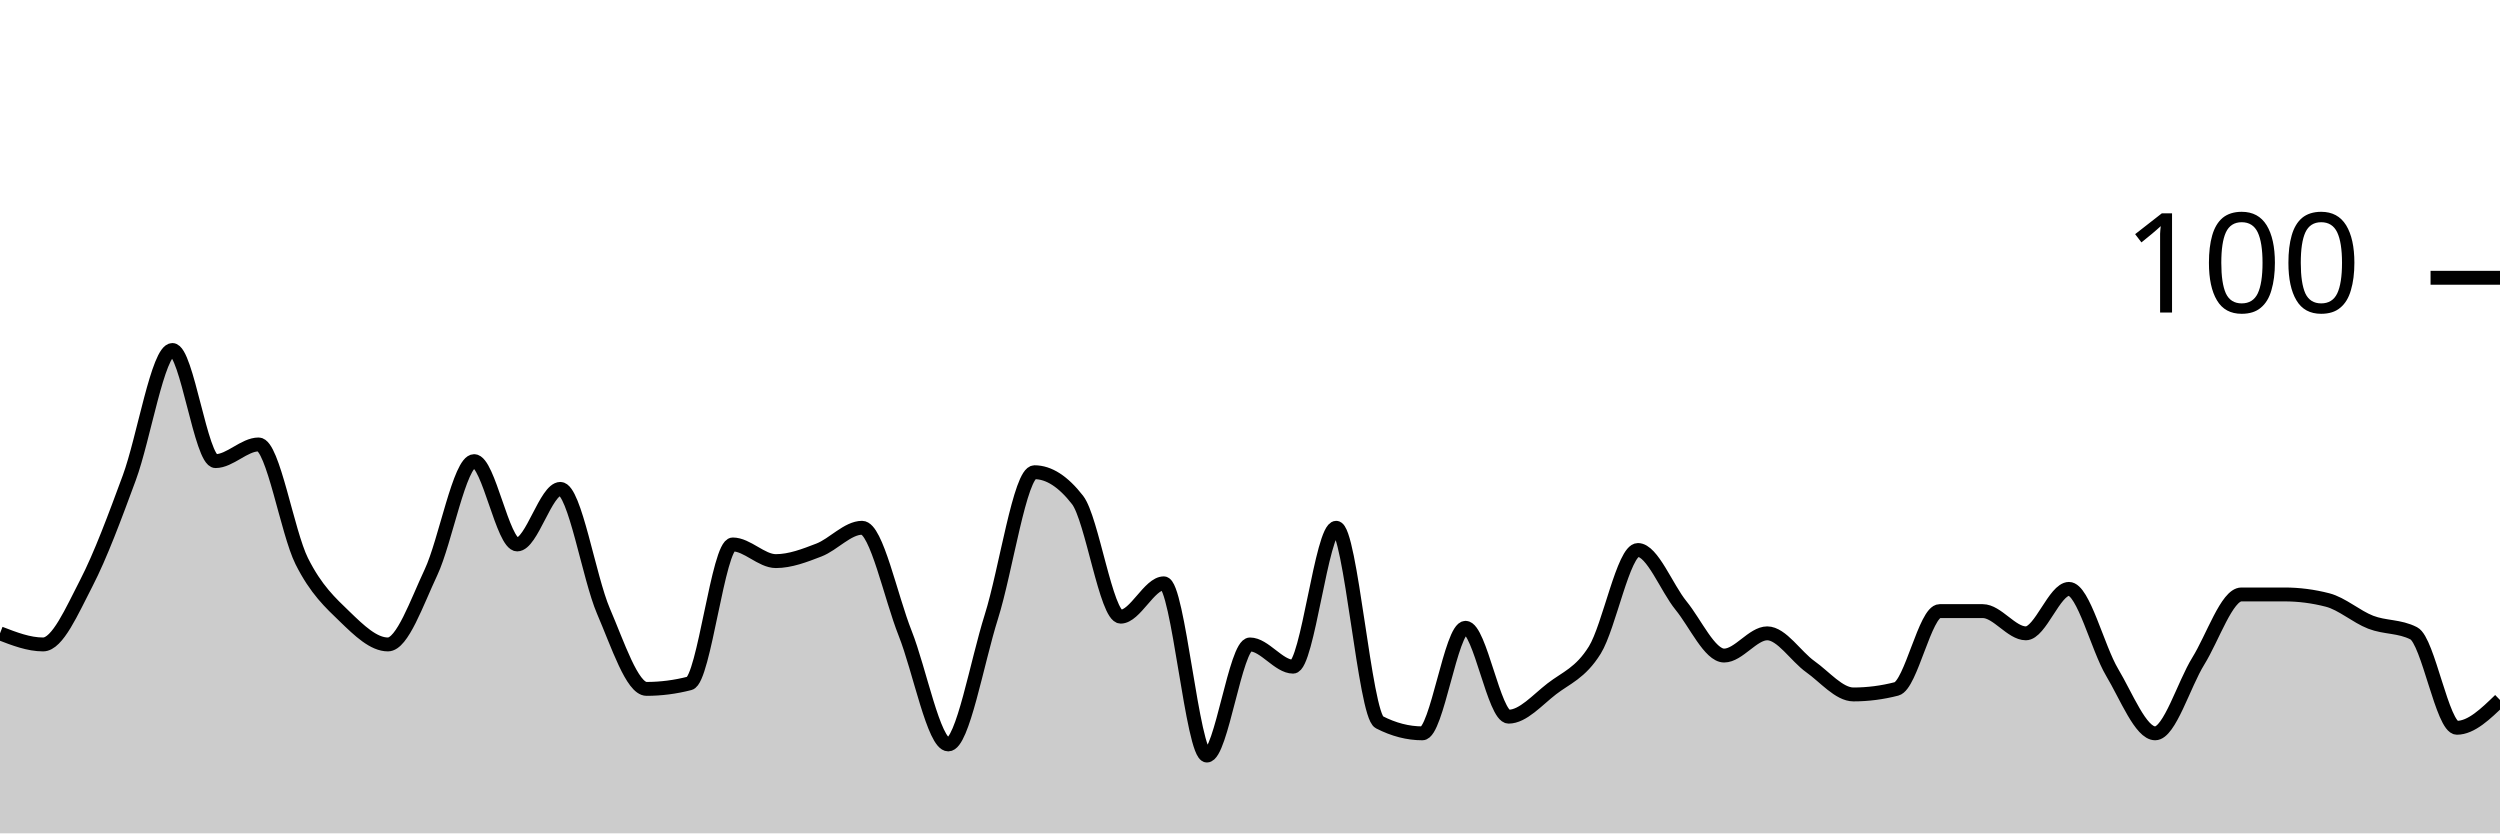
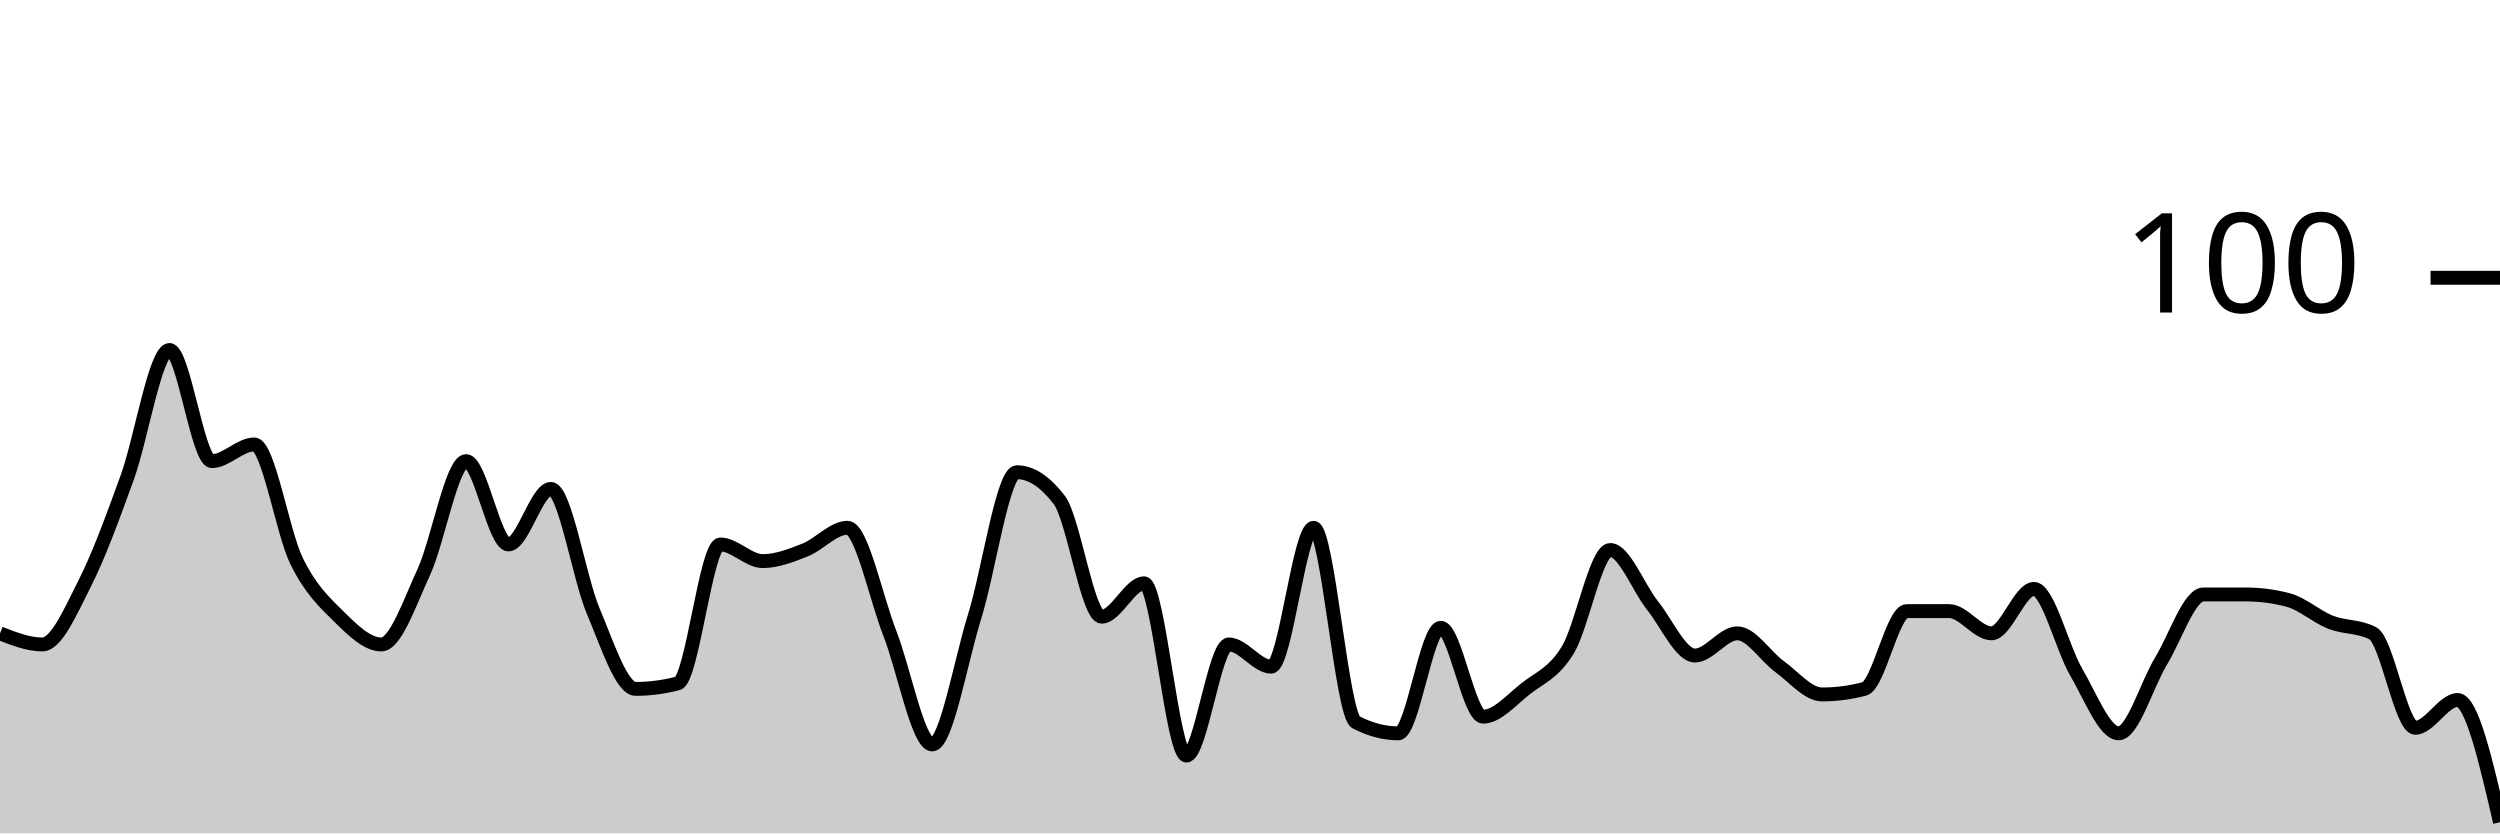
<svg xmlns="http://www.w3.org/2000/svg" viewBox="0 0 180 60">
  <g transform="translate(0,20)">
-     <path class="area" fill="rgba(0, 0, 0, 0.2)" d="M0,25.6C1.034,26,2.069,26.4,3.103,26.4C4.138,26.4,5.172,24,6.207,22C7.241,20,8.276,17.2,9.31,14.4C10.345,11.6,11.379,5.2,12.414,5.2C13.448,5.2,14.483,13.2,15.517,13.2C16.552,13.2,17.586,12,18.621,12C19.655,12,20.69,18.333,21.724,20.4C22.759,22.467,23.793,23.4,24.828,24.4C25.862,25.4,26.897,26.4,27.931,26.4C28.966,26.4,30,23.4,31.034,21.2C32.069,19,33.103,13.2,34.138,13.2C35.172,13.2,36.207,19.2,37.241,19.2C38.276,19.2,39.31,15.2,40.345,15.2C41.379,15.2,42.414,21.6,43.448,24C44.483,26.4,45.517,29.6,46.552,29.6C47.586,29.6,48.621,29.467,49.655,29.2C50.69,28.933,51.724,19.2,52.759,19.2C53.793,19.2,54.828,20.4,55.862,20.4C56.897,20.4,57.931,20,58.966,19.6C60,19.2,61.034,18,62.069,18C63.103,18,64.138,23,65.172,25.6C66.207,28.2,67.241,33.6,68.276,33.6C69.31,33.6,70.345,27.667,71.379,24.4C72.414,21.133,73.448,14,74.483,14C75.517,14,76.552,14.667,77.586,16C78.621,17.333,79.655,24.4,80.69,24.4C81.724,24.4,82.759,22,83.793,22C84.828,22,85.862,34.4,86.897,34.4C87.931,34.4,88.966,26.4,90,26.4C91.034,26.4,92.069,28,93.103,28C94.138,28,95.172,18,96.207,18C97.241,18,98.276,31.467,99.31,32C100.345,32.533,101.379,32.8,102.414,32.8C103.448,32.8,104.483,25.2,105.517,25.2C106.552,25.2,107.586,31.6,108.621,31.6C109.655,31.6,110.69,30.4,111.724,29.6C112.759,28.8,113.793,28.467,114.828,26.8C115.862,25.133,116.897,19.6,117.931,19.6C118.966,19.6,120,22.333,121.034,23.6C122.069,24.867,123.103,27.2,124.138,27.2C125.172,27.2,126.207,25.6,127.241,25.6C128.276,25.6,129.31,27.267,130.345,28C131.379,28.733,132.414,30,133.448,30C134.483,30,135.517,29.867,136.552,29.6C137.586,29.333,138.621,24,139.655,24C140.69,24,141.724,24,142.759,24C143.793,24,144.828,25.6,145.862,25.6C146.897,25.6,147.931,22.4,148.966,22.4C150,22.4,151.034,26.667,152.069,28.4C153.103,30.133,154.138,32.8,155.172,32.8C156.207,32.8,157.241,29.267,158.276,27.6C159.31,25.933,160.345,22.8,161.379,22.8C162.414,22.8,163.448,22.8,164.483,22.8C165.517,22.8,166.552,22.933,167.586,23.2C168.621,23.467,169.655,24.4,170.69,24.8C171.724,25.2,172.759,25.067,173.793,25.6C174.828,26.133,175.862,32.4,176.897,32.4C177.931,32.4,178.966,31.4,180,30.4L180,40C178.966,40,177.931,40,176.897,40C175.862,40,174.828,40,173.793,40C172.759,40,171.724,40,170.69,40C169.655,40,168.621,40,167.586,40C166.552,40,165.517,40,164.483,40C163.448,40,162.414,40,161.379,40C160.345,40,159.31,40,158.276,40C157.241,40,156.207,40,155.172,40C154.138,40,153.103,40,152.069,40C151.034,40,150,40,148.966,40C147.931,40,146.897,40,145.862,40C144.828,40,143.793,40,142.759,40C141.724,40,140.69,40,139.655,40C138.621,40,137.586,40,136.552,40C135.517,40,134.483,40,133.448,40C132.414,40,131.379,40,130.345,40C129.31,40,128.276,40,127.241,40C126.207,40,125.172,40,124.138,40C123.103,40,122.069,40,121.034,40C120,40,118.966,40,117.931,40C116.897,40,115.862,40,114.828,40C113.793,40,112.759,40,111.724,40C110.69,40,109.655,40,108.621,40C107.586,40,106.552,40,105.517,40C104.483,40,103.448,40,102.414,40C101.379,40,100.345,40,99.31,40C98.276,40,97.241,40,96.207,40C95.172,40,94.138,40,93.103,40C92.069,40,91.034,40,90,40C88.966,40,87.931,40,86.897,40C85.862,40,84.828,40,83.793,40C82.759,40,81.724,40,80.69,40C79.655,40,78.621,40,77.586,40C76.552,40,75.517,40,74.483,40C73.448,40,72.414,40,71.379,40C70.345,40,69.31,40,68.276,40C67.241,40,66.207,40,65.172,40C64.138,40,63.103,40,62.069,40C61.034,40,60,40,58.966,40C57.931,40,56.897,40,55.862,40C54.828,40,53.793,40,52.759,40C51.724,40,50.69,40,49.655,40C48.621,40,47.586,40,46.552,40C45.517,40,44.483,40,43.448,40C42.414,40,41.379,40,40.345,40C39.31,40,38.276,40,37.241,40C36.207,40,35.172,40,34.138,40C33.103,40,32.069,40,31.034,40C30,40,28.966,40,27.931,40C26.897,40,25.862,40,24.828,40C23.793,40,22.759,40,21.724,40C20.69,40,19.655,40,18.621,40C17.586,40,16.552,40,15.517,40C14.483,40,13.448,40,12.414,40C11.379,40,10.345,40,9.31,40C8.276,40,7.241,40,6.207,40C5.172,40,4.138,40,3.103,40C2.069,40,1.034,40,0,40Z" />
-     <path class="line" stroke="black" fill="none" d="M0,25.6C1.034,26,2.069,26.4,3.103,26.4C4.138,26.4,5.172,24,6.207,22C7.241,20,8.276,17.2,9.31,14.4C10.345,11.6,11.379,5.2,12.414,5.2C13.448,5.2,14.483,13.2,15.517,13.2C16.552,13.2,17.586,12,18.621,12C19.655,12,20.69,18.333,21.724,20.4C22.759,22.467,23.793,23.4,24.828,24.4C25.862,25.4,26.897,26.4,27.931,26.4C28.966,26.4,30,23.4,31.034,21.2C32.069,19,33.103,13.2,34.138,13.2C35.172,13.2,36.207,19.2,37.241,19.2C38.276,19.2,39.31,15.2,40.345,15.2C41.379,15.2,42.414,21.6,43.448,24C44.483,26.4,45.517,29.6,46.552,29.6C47.586,29.6,48.621,29.467,49.655,29.2C50.69,28.933,51.724,19.2,52.759,19.2C53.793,19.2,54.828,20.4,55.862,20.4C56.897,20.4,57.931,20,58.966,19.6C60,19.2,61.034,18,62.069,18C63.103,18,64.138,23,65.172,25.6C66.207,28.2,67.241,33.6,68.276,33.6C69.31,33.6,70.345,27.667,71.379,24.4C72.414,21.133,73.448,14,74.483,14C75.517,14,76.552,14.667,77.586,16C78.621,17.333,79.655,24.4,80.69,24.4C81.724,24.4,82.759,22,83.793,22C84.828,22,85.862,34.4,86.897,34.4C87.931,34.4,88.966,26.4,90,26.4C91.034,26.4,92.069,28,93.103,28C94.138,28,95.172,18,96.207,18C97.241,18,98.276,31.467,99.31,32C100.345,32.533,101.379,32.8,102.414,32.8C103.448,32.8,104.483,25.2,105.517,25.2C106.552,25.2,107.586,31.6,108.621,31.6C109.655,31.6,110.69,30.4,111.724,29.6C112.759,28.8,113.793,28.467,114.828,26.8C115.862,25.133,116.897,19.6,117.931,19.6C118.966,19.6,120,22.333,121.034,23.6C122.069,24.867,123.103,27.2,124.138,27.2C125.172,27.2,126.207,25.6,127.241,25.6C128.276,25.6,129.31,27.267,130.345,28C131.379,28.733,132.414,30,133.448,30C134.483,30,135.517,29.867,136.552,29.6C137.586,29.333,138.621,24,139.655,24C140.69,24,141.724,24,142.759,24C143.793,24,144.828,25.6,145.862,25.6C146.897,25.6,147.931,22.4,148.966,22.4C150,22.4,151.034,26.667,152.069,28.4C153.103,30.133,154.138,32.8,155.172,32.8C156.207,32.8,157.241,29.267,158.276,27.6C159.31,25.933,160.345,22.8,161.379,22.8C162.414,22.8,163.448,22.8,164.483,22.8C165.517,22.8,166.552,22.933,167.586,23.2C168.621,23.467,169.655,24.4,170.69,24.8C171.724,25.2,172.759,25.067,173.793,25.6C174.828,26.133,175.862,32.4,176.897,32.4C177.931,32.4,178.966,31.4,180,30.4" />
+     <path class="area" fill="rgba(0, 0, 0, 0.2)" d="M0,25.6C1.017,26,2.034,26.4,3.051,26.4C4.068,26.4,5.085,24,6.102,22C7.119,20,8.136,17.2,9.153,14.4C10.169,11.6,11.186,5.2,12.203,5.2C13.22,5.2,14.237,13.2,15.254,13.2C16.271,13.2,17.288,12,18.305,12C19.322,12,20.339,18.333,21.356,20.4C22.373,22.467,23.39,23.4,24.407,24.4C25.424,25.4,26.441,26.4,27.458,26.4C28.475,26.4,29.492,23.4,30.508,21.2C31.525,19,32.542,13.2,33.559,13.2C34.576,13.2,35.593,19.2,36.61,19.2C37.627,19.2,38.644,15.2,39.661,15.2C40.678,15.2,41.695,21.6,42.712,24C43.729,26.4,44.746,29.6,45.763,29.6C46.78,29.6,47.797,29.467,48.814,29.2C49.831,28.933,50.847,19.2,51.864,19.2C52.881,19.2,53.898,20.4,54.915,20.4C55.932,20.4,56.949,20,57.966,19.6C58.983,19.2,60,18,61.017,18C62.034,18,63.051,23,64.068,25.6C65.085,28.2,66.102,33.6,67.119,33.6C68.136,33.6,69.153,27.667,70.169,24.4C71.186,21.133,72.203,14,73.22,14C74.237,14,75.254,14.667,76.271,16C77.288,17.333,78.305,24.4,79.322,24.4C80.339,24.4,81.356,22,82.373,22C83.39,22,84.407,34.4,85.424,34.4C86.441,34.4,87.458,26.4,88.475,26.4C89.492,26.4,90.508,28,91.525,28C92.542,28,93.559,18,94.576,18C95.593,18,96.61,31.467,97.627,32C98.644,32.533,99.661,32.8,100.678,32.8C101.695,32.8,102.712,25.2,103.729,25.2C104.746,25.2,105.763,31.6,106.78,31.6C107.797,31.6,108.814,30.4,109.831,29.6C110.847,28.8,111.864,28.467,112.881,26.8C113.898,25.133,114.915,19.6,115.932,19.6C116.949,19.6,117.966,22.333,118.983,23.6C120,24.867,121.017,27.2,122.034,27.2C123.051,27.2,124.068,25.6,125.085,25.6C126.102,25.6,127.119,27.267,128.136,28C129.153,28.733,130.169,30,131.186,30C132.203,30,133.22,29.867,134.237,29.6C135.254,29.333,136.271,24,137.288,24C138.305,24,139.322,24,140.339,24C141.356,24,142.373,25.6,143.39,25.6C144.407,25.6,145.424,22.4,146.441,22.4C147.458,22.4,148.475,26.667,149.492,28.4C150.508,30.133,151.525,32.8,152.542,32.8C153.559,32.8,154.576,29.267,155.593,27.6C156.61,25.933,157.627,22.8,158.644,22.8C159.661,22.8,160.678,22.8,161.695,22.8C162.712,22.8,163.729,22.933,164.746,23.2C165.763,23.467,166.78,24.4,167.797,24.8C168.814,25.2,169.831,25.067,170.847,25.6C171.864,26.133,172.881,32.4,173.898,32.4C174.915,32.4,175.932,30.4,176.949,30.4C177.966,30.4,178.983,34.8,180,39.2L180,40C178.983,40,177.966,40,176.949,40C175.932,40,174.915,40,173.898,40C172.881,40,171.864,40,170.847,40C169.831,40,168.814,40,167.797,40C166.78,40,165.763,40,164.746,40C163.729,40,162.712,40,161.695,40C160.678,40,159.661,40,158.644,40C157.627,40,156.61,40,155.593,40C154.576,40,153.559,40,152.542,40C151.525,40,150.508,40,149.492,40C148.475,40,147.458,40,146.441,40C145.424,40,144.407,40,143.39,40C142.373,40,141.356,40,140.339,40C139.322,40,138.305,40,137.288,40C136.271,40,135.254,40,134.237,40C133.22,40,132.203,40,131.186,40C130.169,40,129.153,40,128.136,40C127.119,40,126.102,40,125.085,40C124.068,40,123.051,40,122.034,40C121.017,40,120,40,118.983,40C117.966,40,116.949,40,115.932,40C114.915,40,113.898,40,112.881,40C111.864,40,110.847,40,109.831,40C108.814,40,107.797,40,106.78,40C105.763,40,104.746,40,103.729,40C102.712,40,101.695,40,100.678,40C99.661,40,98.644,40,97.627,40C96.61,40,95.593,40,94.576,40C93.559,40,92.542,40,91.525,40C90.508,40,89.492,40,88.475,40C87.458,40,86.441,40,85.424,40C84.407,40,83.39,40,82.373,40C81.356,40,80.339,40,79.322,40C78.305,40,77.288,40,76.271,40C75.254,40,74.237,40,73.22,40C72.203,40,71.186,40,70.169,40C69.153,40,68.136,40,67.119,40C66.102,40,65.085,40,64.068,40C63.051,40,62.034,40,61.017,40C60,40,58.983,40,57.966,40C56.949,40,55.932,40,54.915,40C53.898,40,52.881,40,51.864,40C50.847,40,49.831,40,48.814,40C47.797,40,46.78,40,45.763,40C44.746,40,43.729,40,42.712,40C41.695,40,40.678,40,39.661,40C38.644,40,37.627,40,36.61,40C35.593,40,34.576,40,33.559,40C32.542,40,31.525,40,30.508,40C29.492,40,28.475,40,27.458,40C26.441,40,25.424,40,24.407,40C23.39,40,22.373,40,21.356,40C20.339,40,19.322,40,18.305,40C17.288,40,16.271,40,15.254,40C14.237,40,13.22,40,12.203,40C11.186,40,10.169,40,9.153,40C8.136,40,7.119,40,6.102,40C5.085,40,4.068,40,3.051,40C2.034,40,1.017,40,0,40Z" />
+     <path class="line" stroke="black" fill="none" d="M0,25.6C1.017,26,2.034,26.4,3.051,26.4C4.068,26.4,5.085,24,6.102,22C7.119,20,8.136,17.2,9.153,14.4C10.169,11.6,11.186,5.2,12.203,5.2C13.22,5.2,14.237,13.2,15.254,13.2C16.271,13.2,17.288,12,18.305,12C19.322,12,20.339,18.333,21.356,20.4C22.373,22.467,23.39,23.4,24.407,24.4C25.424,25.4,26.441,26.4,27.458,26.4C28.475,26.4,29.492,23.4,30.508,21.2C31.525,19,32.542,13.2,33.559,13.2C34.576,13.2,35.593,19.2,36.61,19.2C37.627,19.2,38.644,15.2,39.661,15.2C40.678,15.2,41.695,21.6,42.712,24C43.729,26.4,44.746,29.6,45.763,29.6C46.78,29.6,47.797,29.467,48.814,29.2C49.831,28.933,50.847,19.2,51.864,19.2C52.881,19.2,53.898,20.4,54.915,20.4C55.932,20.4,56.949,20,57.966,19.6C58.983,19.2,60,18,61.017,18C62.034,18,63.051,23,64.068,25.6C65.085,28.2,66.102,33.6,67.119,33.6C68.136,33.6,69.153,27.667,70.169,24.4C71.186,21.133,72.203,14,73.22,14C74.237,14,75.254,14.667,76.271,16C77.288,17.333,78.305,24.4,79.322,24.4C80.339,24.4,81.356,22,82.373,22C83.39,22,84.407,34.4,85.424,34.4C86.441,34.4,87.458,26.4,88.475,26.4C89.492,26.4,90.508,28,91.525,28C92.542,28,93.559,18,94.576,18C95.593,18,96.61,31.467,97.627,32C98.644,32.533,99.661,32.8,100.678,32.8C101.695,32.8,102.712,25.2,103.729,25.2C104.746,25.2,105.763,31.6,106.78,31.6C107.797,31.6,108.814,30.4,109.831,29.6C110.847,28.8,111.864,28.467,112.881,26.8C113.898,25.133,114.915,19.6,115.932,19.6C116.949,19.6,117.966,22.333,118.983,23.6C120,24.867,121.017,27.2,122.034,27.2C123.051,27.2,124.068,25.6,125.085,25.6C126.102,25.6,127.119,27.267,128.136,28C129.153,28.733,130.169,30,131.186,30C132.203,30,133.22,29.867,134.237,29.6C135.254,29.333,136.271,24,137.288,24C138.305,24,139.322,24,140.339,24C141.356,24,142.373,25.6,143.39,25.6C144.407,25.6,145.424,22.4,146.441,22.4C147.458,22.4,148.475,26.667,149.492,28.4C150.508,30.133,151.525,32.8,152.542,32.8C153.559,32.8,154.576,29.267,155.593,27.6C156.61,25.933,157.627,22.8,158.644,22.8C159.661,22.8,160.678,22.8,161.695,22.8C162.712,22.8,163.729,22.933,164.746,23.2C165.763,23.467,166.78,24.4,167.797,24.8C168.814,25.2,169.831,25.067,170.847,25.6C171.864,26.133,172.881,32.4,173.898,32.4C174.915,32.4,175.932,30.4,176.949,30.4C177.966,30.4,178.983,34.8,180,39.2" />
    <path class="axis-ceiling" stroke-width="1" stroke="black" fill="none" d="M175,0L180,0" />
    <text class="axis-ceiling-label" font-family="sans-serif" text-anchor="end" font-size="10px" x="170" y="2.5">100</text>
  </g>
</svg>
